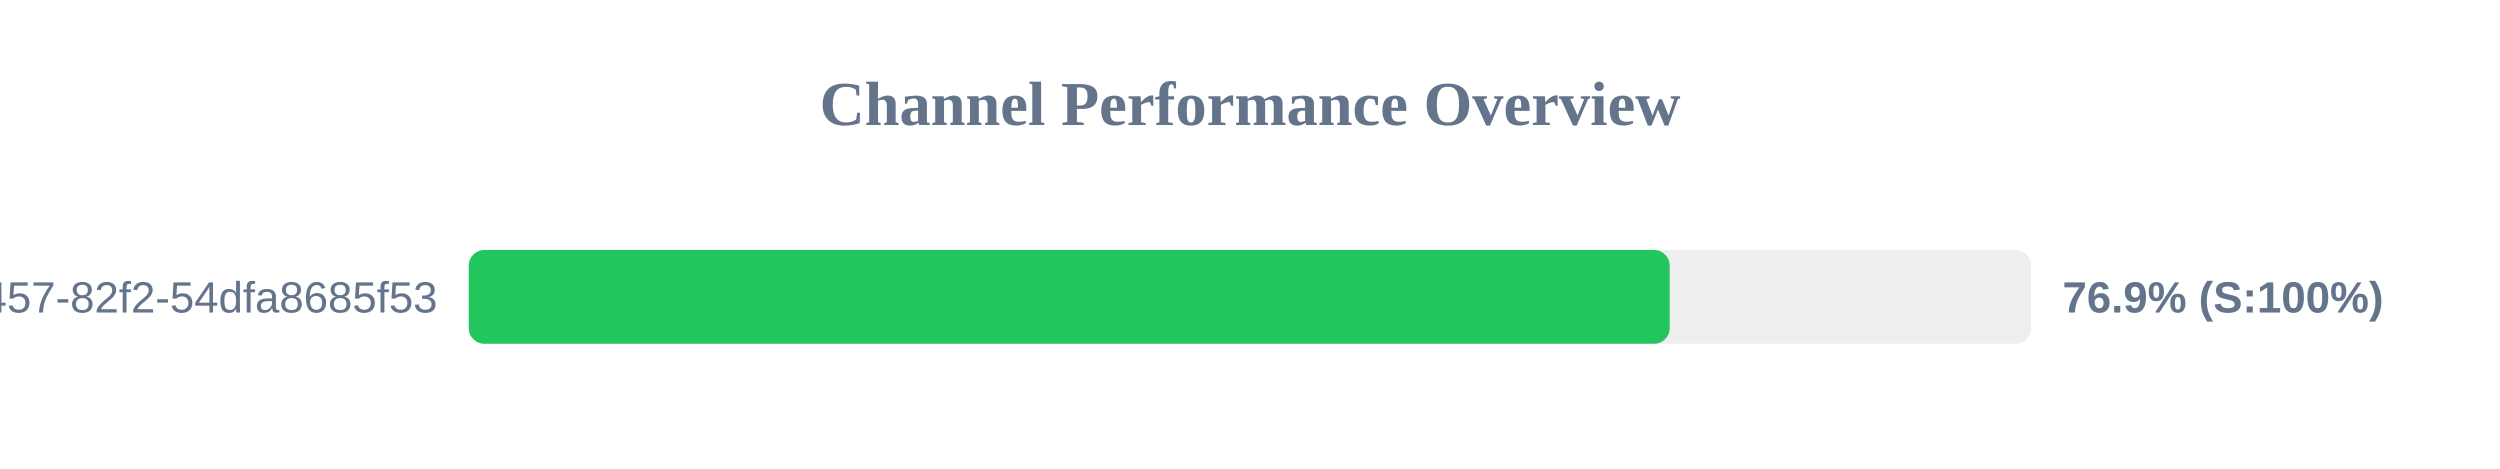
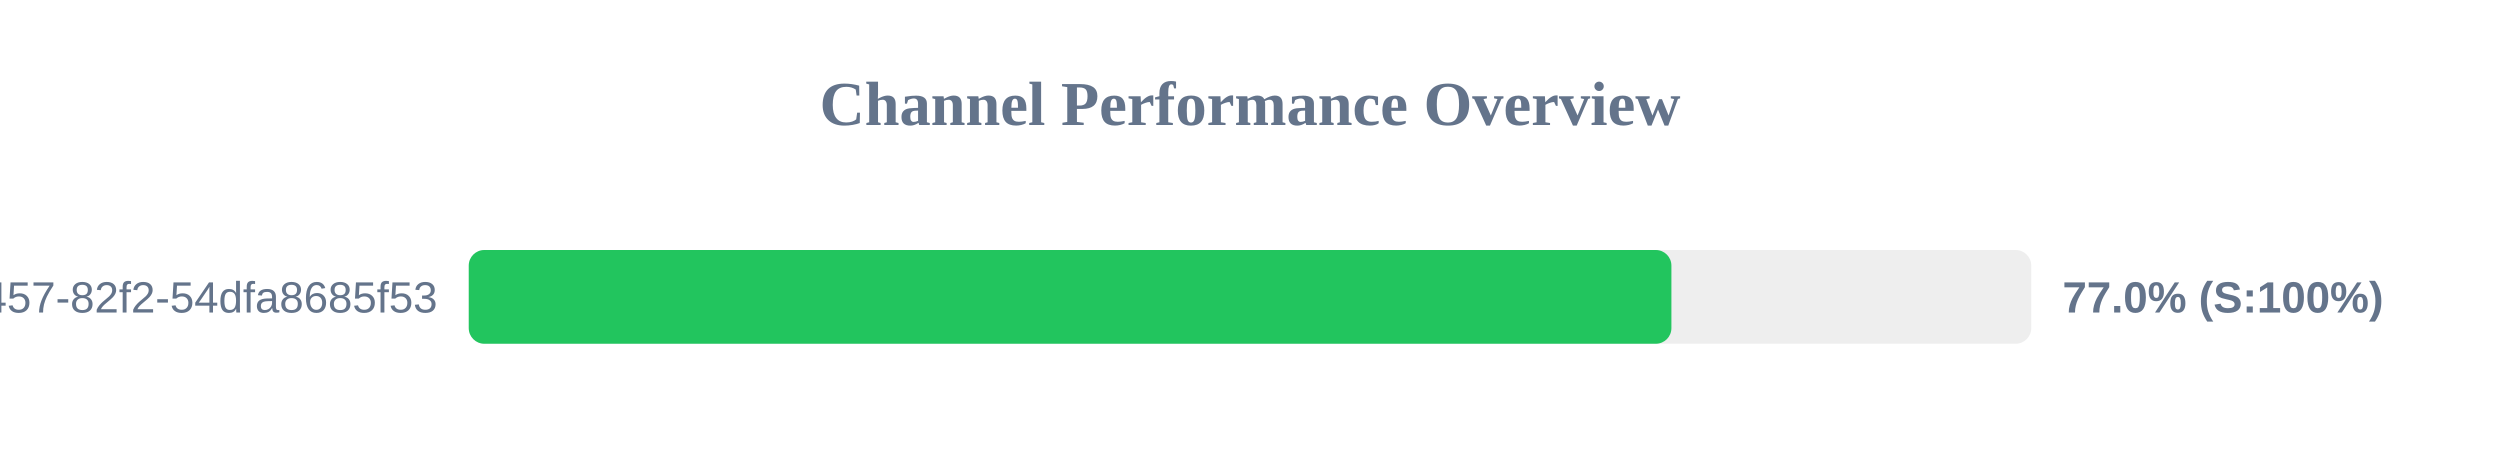
<svg xmlns="http://www.w3.org/2000/svg" width="800" height="150" version="1.1">
  <style>
        .row { font: 14px Arial; fill: #64748b; }
        .score { font: bold 14px Arial; fill: #64748b; }
    </style>
  <text x="400" y="40" text-anchor="middle" font-size="20px" font-weight="bold" fill="#64748b">Channel Performance Overview</text>
  <rect x="150" y="80" width="500" height="30" fill="#eee" rx="5" />
-   <rect x="150" y="80" width="384.3" height="30" fill="#22c55e" rx="5" />
+   <rect x="150" y="80" width="384.85" height="30" fill="#22c55e" rx="5" />
  <text x="140" y="100" text-anchor="end" class="row">?uuid=413c8b50-96bf-4457-82f2-54dfa8685f53</text>
-   <text x="660" y="100" text-anchor="start" class="score">76.9% (S:100%)</text>
+   <text x="660" y="100" text-anchor="start" class="score">77.0% (S:100%)</text>
</svg>
